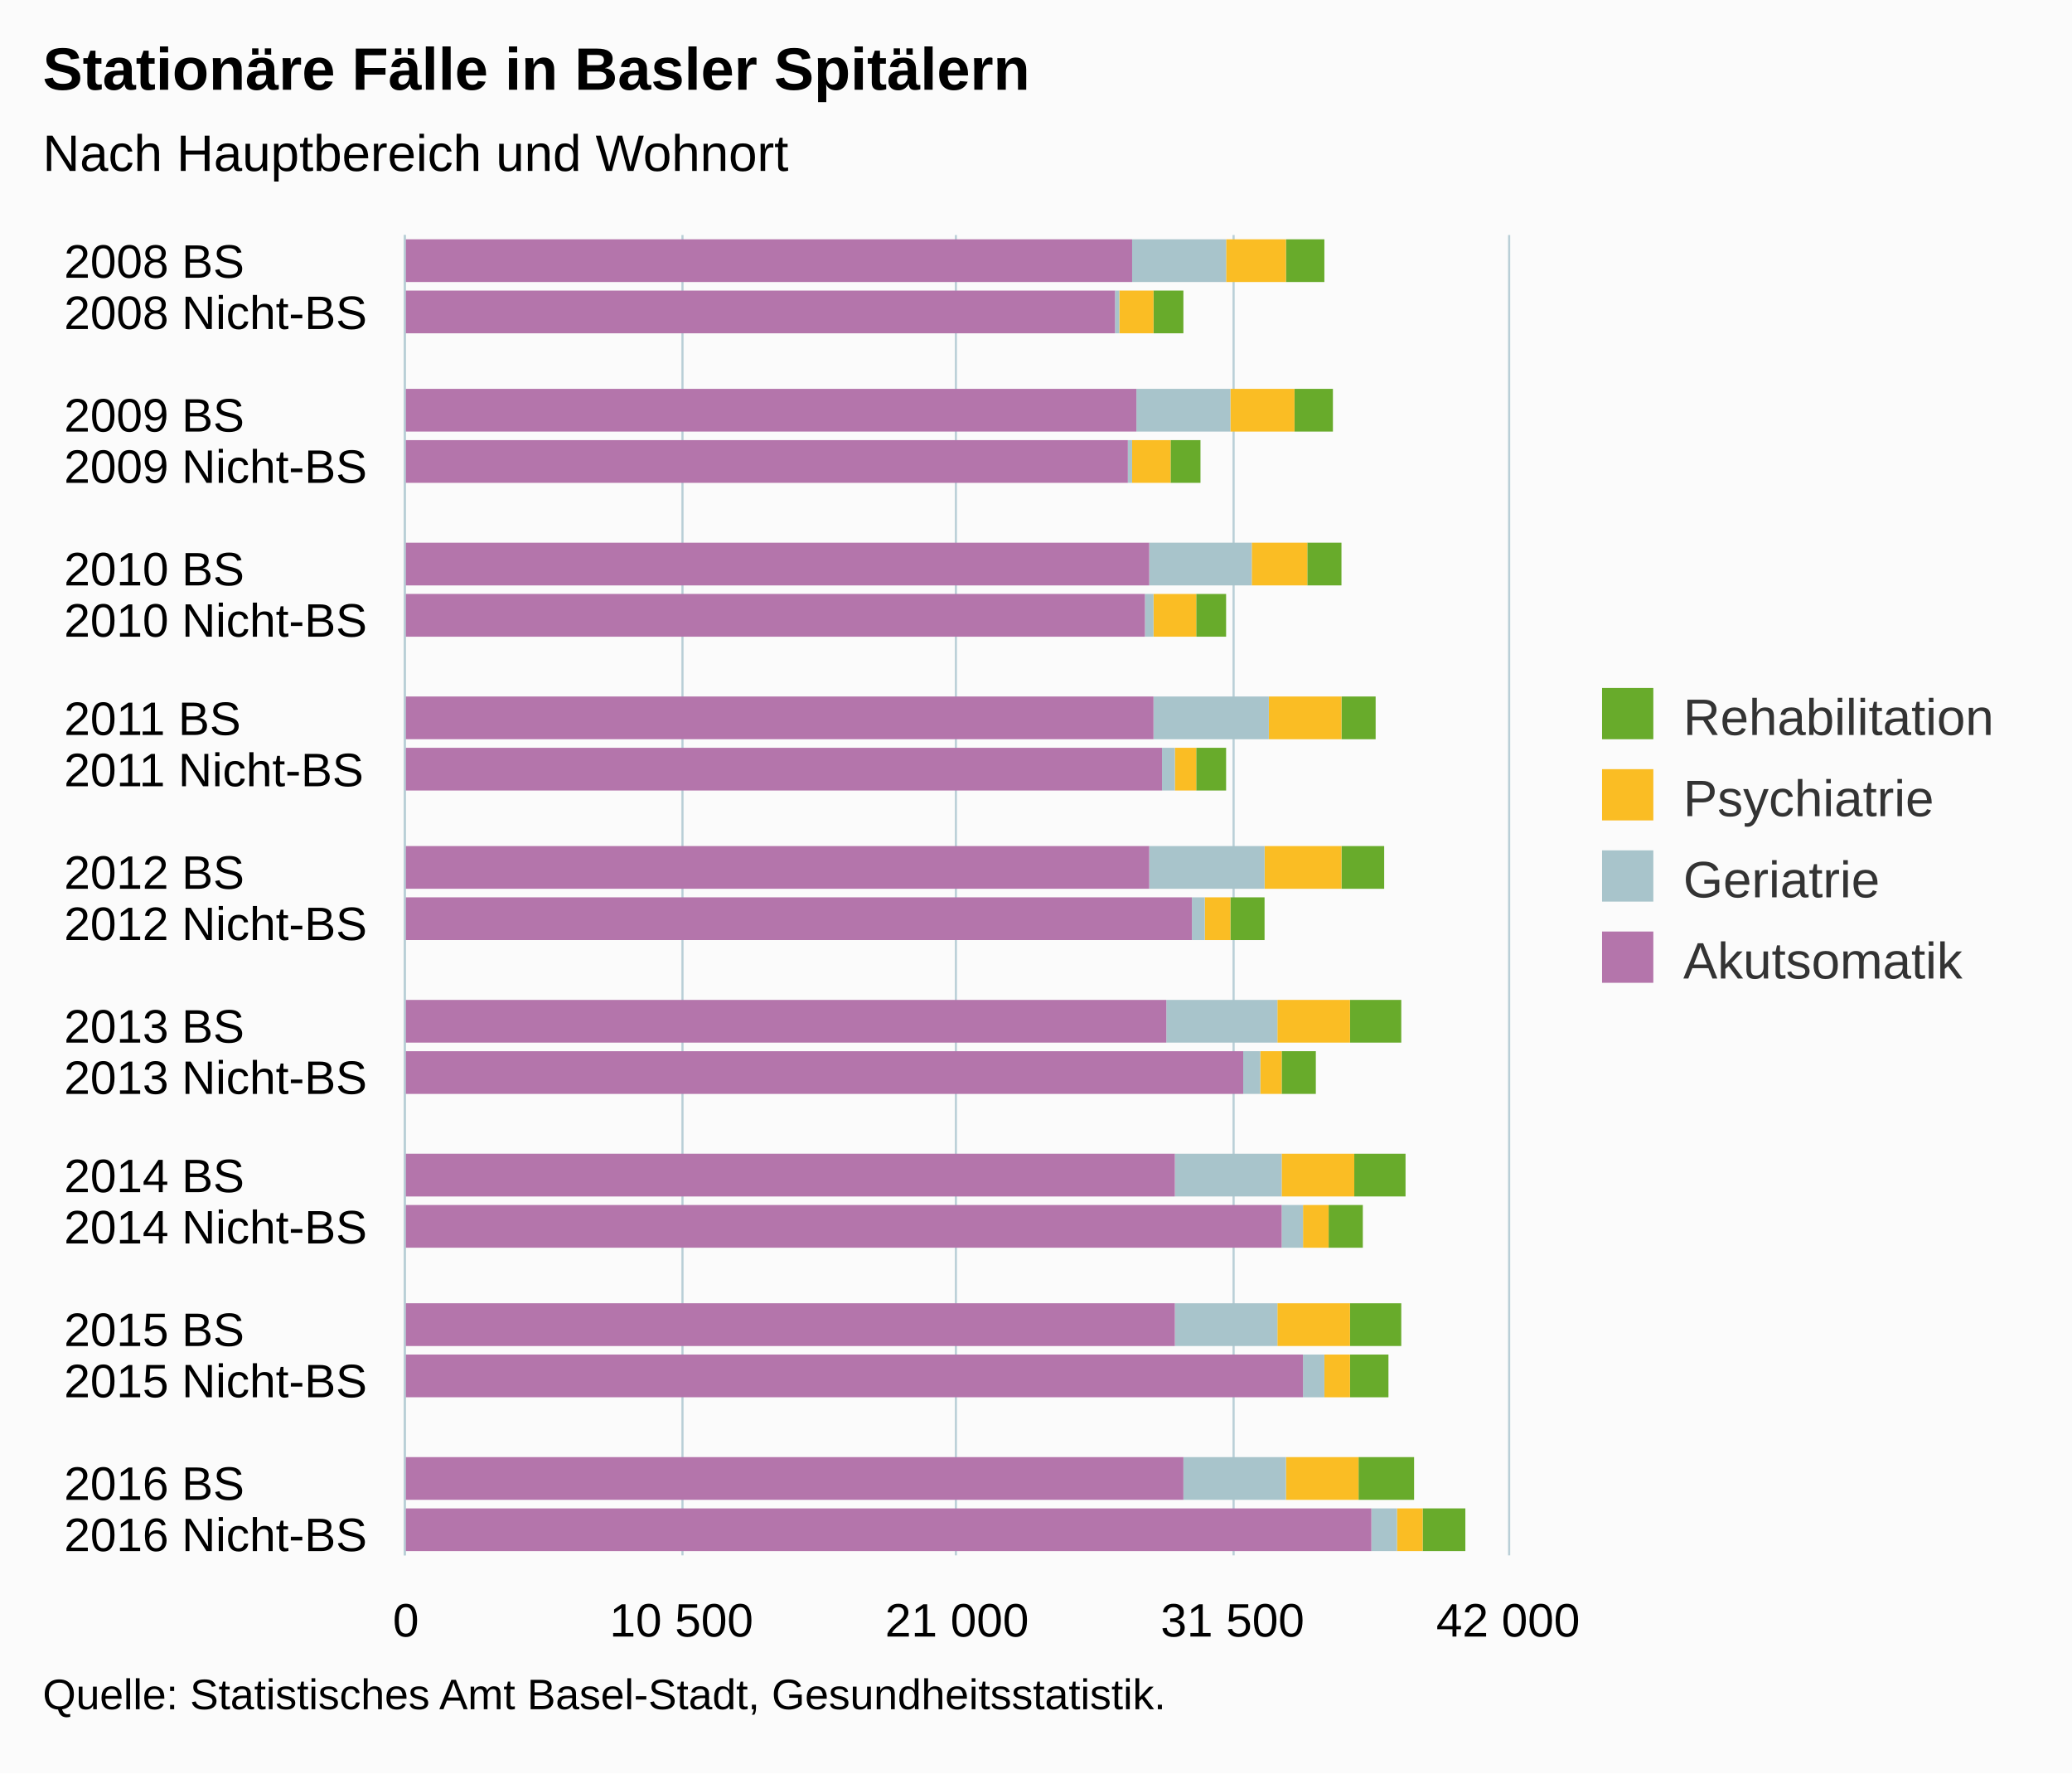
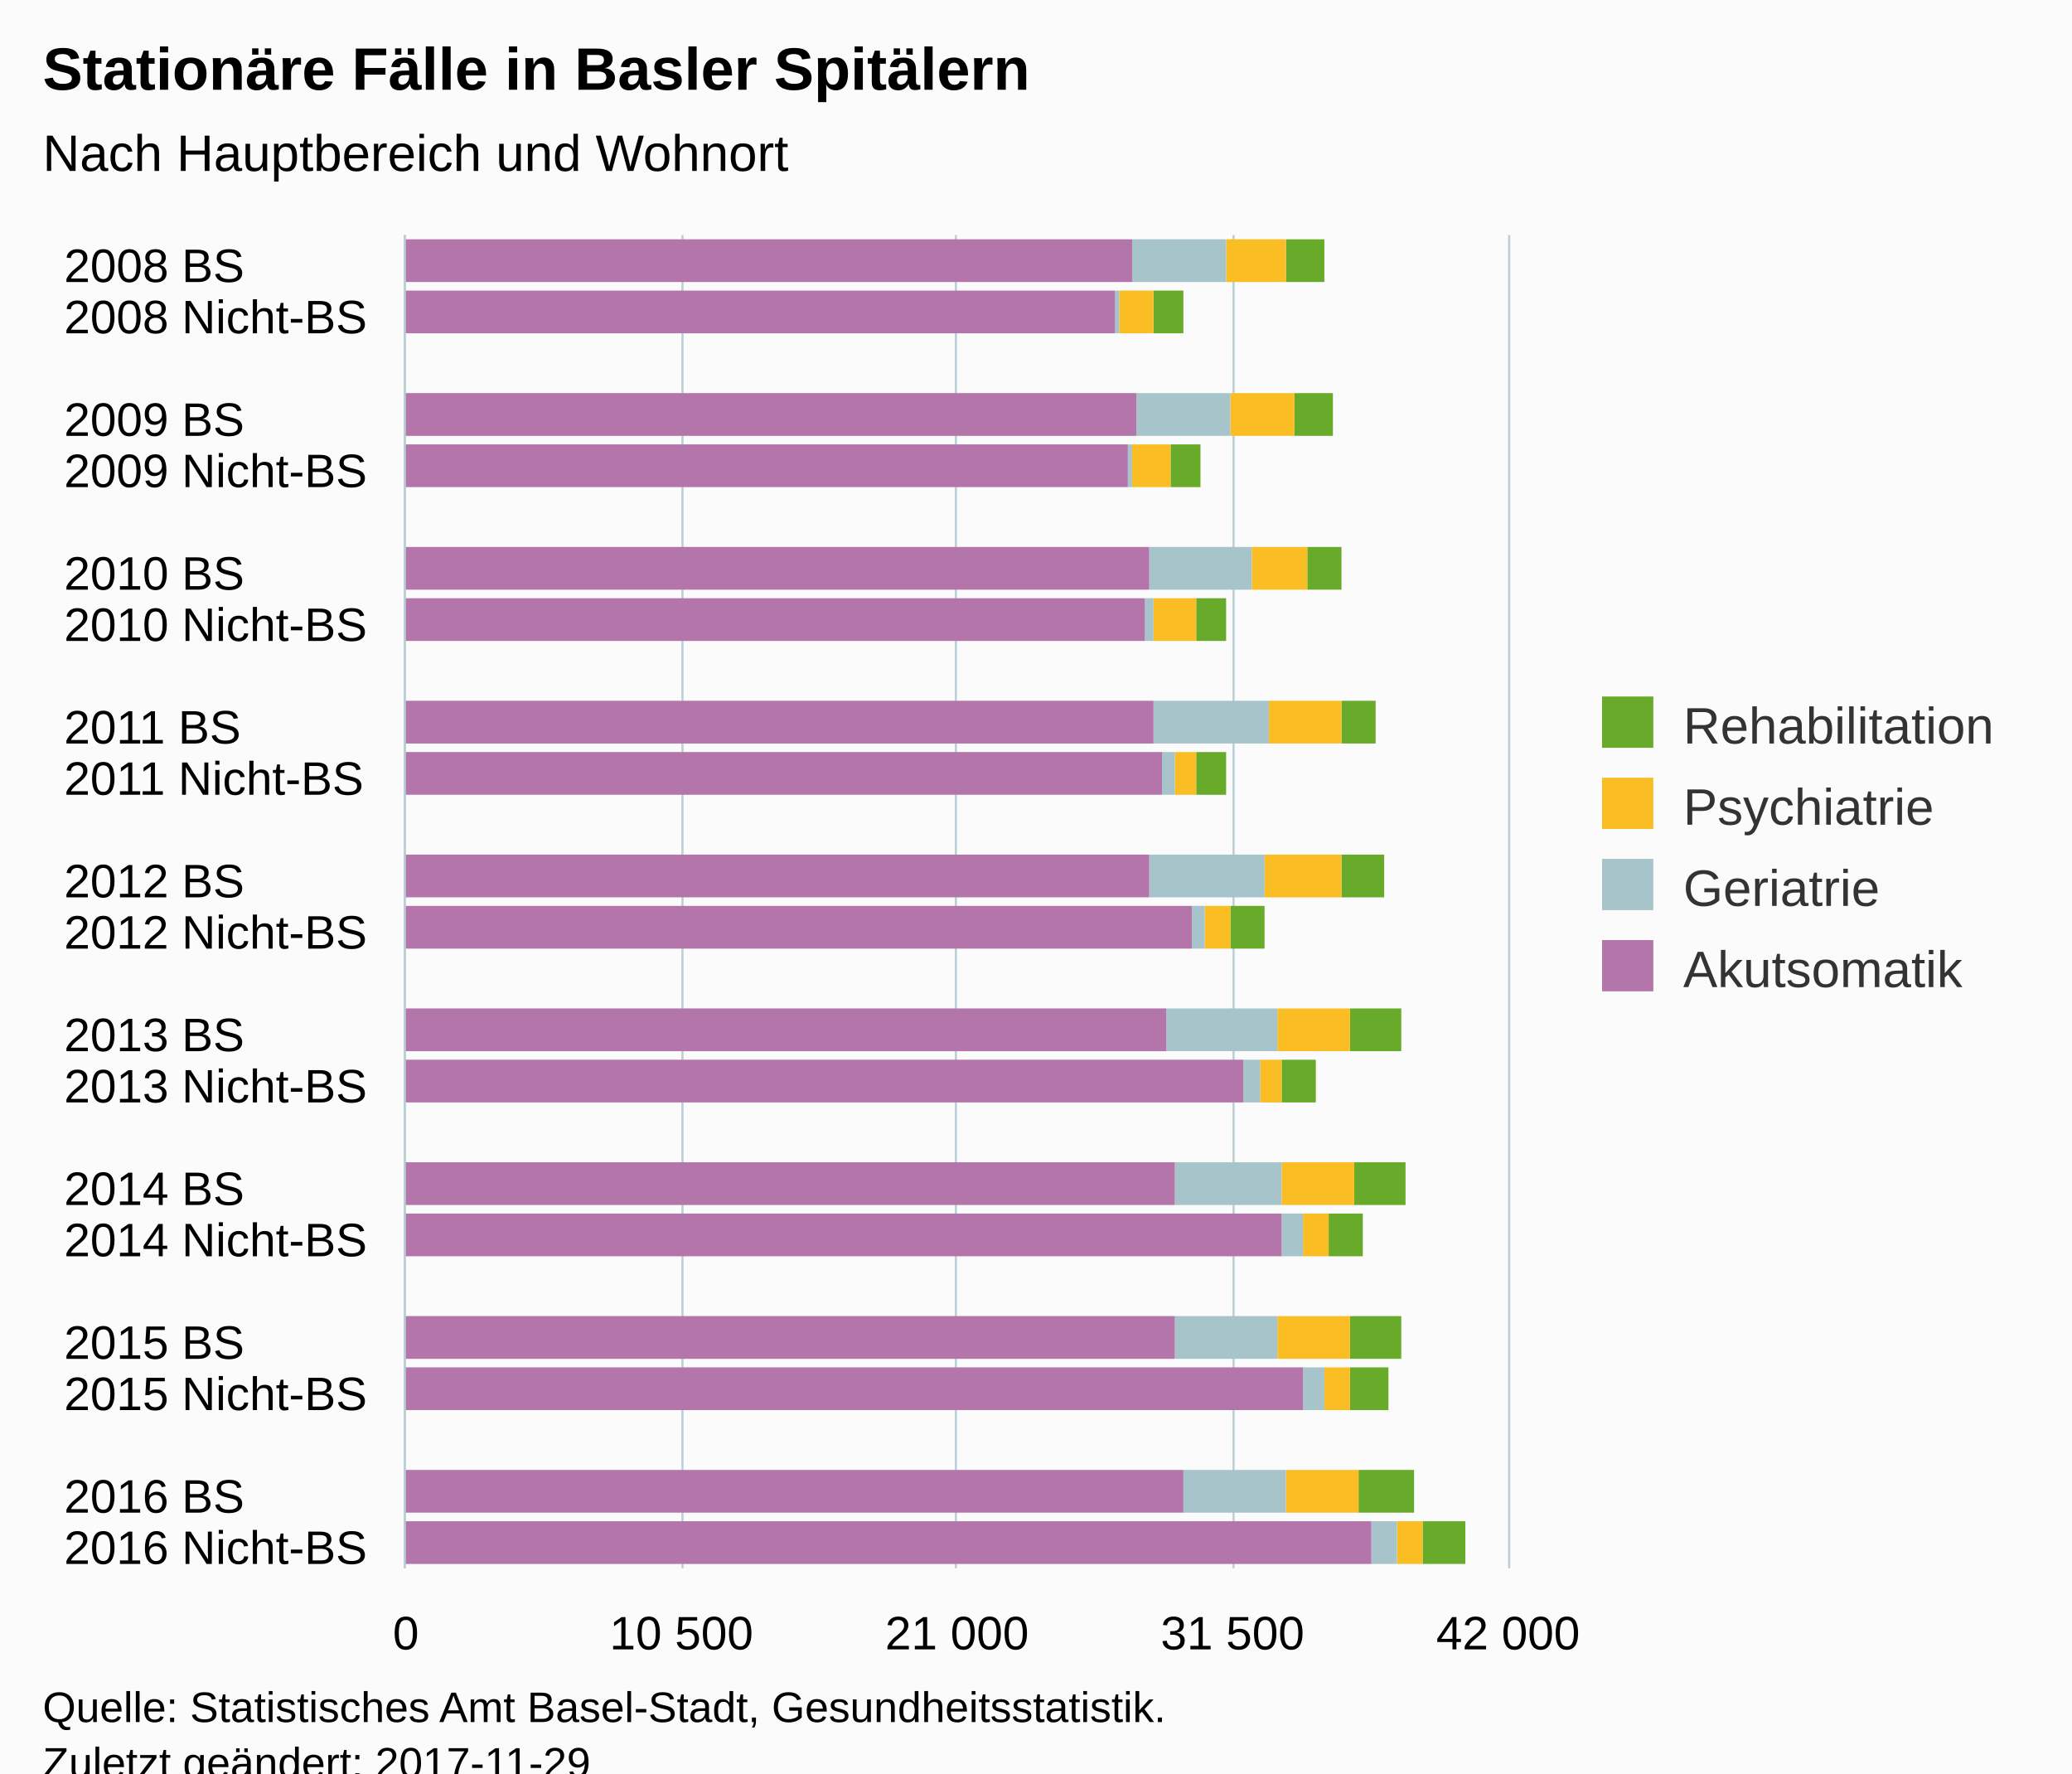
<svg xmlns="http://www.w3.org/2000/svg" version="1.1" class="highcharts-root" style="font-family:Arial;font-size:12px;" viewBox="0 0 485 415">
  <defs>
-     <clipPath id="highcharts-s16mukv-6">
-       <rect x="0" y="0" width="309" height="258" fill="none" />
+     <clipPath id="highcharts-5vm5o1d-6">
+       <rect x="0" y="0" width="312" height="258" fill="none" />
    </clipPath>
-     <clipPath id="highcharts-s16mukv-7">
-       <rect x="0" y="0" width="309" height="258" fill="none" />
+     <clipPath id="highcharts-5vm5o1d-7">
+       <rect x="0" y="0" width="312" height="258" fill="none" />
    </clipPath>
  </defs>
-   <rect fill="#fbfbfb" class="highcharts-background" x="0" y="0" width="485" height="415" rx="0" ry="0" />
-   <rect fill="none" class="highcharts-plot-background" x="95" y="55" width="258" height="309" />
+   <rect fill="#fbfbfb" class="highcharts-background" x="0" y="0" width="485" height="428" rx="0" ry="0" />
+   <rect fill="none" class="highcharts-plot-background" x="95" y="55" width="258" height="312" />
  <g class="highcharts-pane-group" data-z-index="0" />
  <g class="highcharts-grid highcharts-xaxis-grid " data-z-index="1">
    <path fill="none" data-z-index="1" class="highcharts-grid-line" d="M 95 67.5 L 353 67.5" opacity="1" />
    <path fill="none" data-z-index="1" class="highcharts-grid-line" d="M 95 79.5 L 353 79.5" opacity="1" />
    <path fill="none" data-z-index="1" class="highcharts-grid-line" d="M 95 91.5 L 353 91.5" opacity="1" />
    <path fill="none" data-z-index="1" class="highcharts-grid-line" d="M 95 103.5 L 353 103.5" opacity="1" />
-     <path fill="none" data-z-index="1" class="highcharts-grid-line" d="M 95 114.5 L 353 114.5" opacity="1" />
-     <path fill="none" data-z-index="1" class="highcharts-grid-line" d="M 95 126.5 L 353 126.5" opacity="1" />
-     <path fill="none" data-z-index="1" class="highcharts-grid-line" d="M 95 138.5 L 353 138.5" opacity="1" />
-     <path fill="none" data-z-index="1" class="highcharts-grid-line" d="M 95 150.5 L 353 150.5" opacity="1" />
-     <path fill="none" data-z-index="1" class="highcharts-grid-line" d="M 95 162.5 L 353 162.5" opacity="1" />
-     <path fill="none" data-z-index="1" class="highcharts-grid-line" d="M 95 174.5 L 353 174.5" opacity="1" />
-     <path fill="none" data-z-index="1" class="highcharts-grid-line" d="M 95 186.5 L 353 186.5" opacity="1" />
-     <path fill="none" data-z-index="1" class="highcharts-grid-line" d="M 95 198.5 L 353 198.5" opacity="1" />
-     <path fill="none" data-z-index="1" class="highcharts-grid-line" d="M 95 210.5 L 353 210.5" opacity="1" />
-     <path fill="none" data-z-index="1" class="highcharts-grid-line" d="M 95 221.5 L 353 221.5" opacity="1" />
-     <path fill="none" data-z-index="1" class="highcharts-grid-line" d="M 95 233.5 L 353 233.5" opacity="1" />
-     <path fill="none" data-z-index="1" class="highcharts-grid-line" d="M 95 245.5 L 353 245.5" opacity="1" />
-     <path fill="none" data-z-index="1" class="highcharts-grid-line" d="M 95 257.5 L 353 257.5" opacity="1" />
-     <path fill="none" data-z-index="1" class="highcharts-grid-line" d="M 95 269.5 L 353 269.5" opacity="1" />
-     <path fill="none" data-z-index="1" class="highcharts-grid-line" d="M 95 281.5 L 353 281.5" opacity="1" />
-     <path fill="none" data-z-index="1" class="highcharts-grid-line" d="M 95 293.5 L 353 293.5" opacity="1" />
-     <path fill="none" data-z-index="1" class="highcharts-grid-line" d="M 95 305.5 L 353 305.5" opacity="1" />
-     <path fill="none" data-z-index="1" class="highcharts-grid-line" d="M 95 316.5 L 353 316.5" opacity="1" />
-     <path fill="none" data-z-index="1" class="highcharts-grid-line" d="M 95 328.5 L 353 328.5" opacity="1" />
-     <path fill="none" data-z-index="1" class="highcharts-grid-line" d="M 95 340.5 L 353 340.5" opacity="1" />
-     <path fill="none" data-z-index="1" class="highcharts-grid-line" d="M 95 352.5 L 353 352.5" opacity="1" />
-     <path fill="none" data-z-index="1" class="highcharts-grid-line" d="M 95 364.5 L 353 364.5" opacity="1" />
+     <path fill="none" data-z-index="1" class="highcharts-grid-line" d="M 95 115.5 L 353 115.5" opacity="1" />
+     <path fill="none" data-z-index="1" class="highcharts-grid-line" d="M 95 127.5 L 353 127.5" opacity="1" />
+     <path fill="none" data-z-index="1" class="highcharts-grid-line" d="M 95 139.5 L 353 139.5" opacity="1" />
+     <path fill="none" data-z-index="1" class="highcharts-grid-line" d="M 95 151.5 L 353 151.5" opacity="1" />
+     <path fill="none" data-z-index="1" class="highcharts-grid-line" d="M 95 163.5 L 353 163.5" opacity="1" />
+     <path fill="none" data-z-index="1" class="highcharts-grid-line" d="M 95 175.5 L 353 175.5" opacity="1" />
+     <path fill="none" data-z-index="1" class="highcharts-grid-line" d="M 95 187.5 L 353 187.5" opacity="1" />
+     <path fill="none" data-z-index="1" class="highcharts-grid-line" d="M 95 199.5 L 353 199.5" opacity="1" />
+     <path fill="none" data-z-index="1" class="highcharts-grid-line" d="M 95 211.5 L 353 211.5" opacity="1" />
+     <path fill="none" data-z-index="1" class="highcharts-grid-line" d="M 95 223.5 L 353 223.5" opacity="1" />
+     <path fill="none" data-z-index="1" class="highcharts-grid-line" d="M 95 235.5 L 353 235.5" opacity="1" />
+     <path fill="none" data-z-index="1" class="highcharts-grid-line" d="M 95 247.5 L 353 247.5" opacity="1" />
+     <path fill="none" data-z-index="1" class="highcharts-grid-line" d="M 95 259.5 L 353 259.5" opacity="1" />
+     <path fill="none" data-z-index="1" class="highcharts-grid-line" d="M 95 271.5 L 353 271.5" opacity="1" />
+     <path fill="none" data-z-index="1" class="highcharts-grid-line" d="M 95 283.5 L 353 283.5" opacity="1" />
+     <path fill="none" data-z-index="1" class="highcharts-grid-line" d="M 95 295.5 L 353 295.5" opacity="1" />
+     <path fill="none" data-z-index="1" class="highcharts-grid-line" d="M 95 307.5 L 353 307.5" opacity="1" />
+     <path fill="none" data-z-index="1" class="highcharts-grid-line" d="M 95 319.5 L 353 319.5" opacity="1" />
+     <path fill="none" data-z-index="1" class="highcharts-grid-line" d="M 95 331.5 L 353 331.5" opacity="1" />
+     <path fill="none" data-z-index="1" class="highcharts-grid-line" d="M 95 343.5 L 353 343.5" opacity="1" />
+     <path fill="none" data-z-index="1" class="highcharts-grid-line" d="M 95 355.5 L 353 355.5" opacity="1" />
+     <path fill="none" data-z-index="1" class="highcharts-grid-line" d="M 95 367.5 L 353 367.5" opacity="1" />
    <path fill="none" data-z-index="1" class="highcharts-grid-line" d="M 95 55.5 L 353 55.5" opacity="1" />
  </g>
  <g class="highcharts-grid highcharts-yaxis-grid " data-z-index="1">
-     <path fill="none" stroke="#B9CFD7" stroke-width="0.5" data-z-index="1" class="highcharts-grid-line" d="M 94.75 55 L 94.75 364" opacity="1" />
-     <path fill="none" stroke="#B9CFD7" stroke-width="0.5" data-z-index="1" class="highcharts-grid-line" d="M 159.75 55 L 159.75 364" opacity="1" />
-     <path fill="none" stroke="#B9CFD7" stroke-width="0.5" data-z-index="1" class="highcharts-grid-line" d="M 223.75 55 L 223.75 364" opacity="1" />
-     <path fill="none" stroke="#B9CFD7" stroke-width="0.5" data-z-index="1" class="highcharts-grid-line" d="M 288.75 55 L 288.75 364" opacity="1" />
-     <path fill="none" stroke="#B9CFD7" stroke-width="0.5" data-z-index="1" class="highcharts-grid-line" d="M 353.25 55 L 353.25 364" opacity="1" />
-   </g>
-   <rect fill="none" class="highcharts-plot-border" data-z-index="1" x="95" y="55" width="258" height="309" />
+     <path fill="none" stroke="#B9CFD7" stroke-width="0.5" data-z-index="1" class="highcharts-grid-line" d="M 94.75 55 L 94.75 367" opacity="1" />
+     <path fill="none" stroke="#B9CFD7" stroke-width="0.5" data-z-index="1" class="highcharts-grid-line" d="M 159.75 55 L 159.75 367" opacity="1" />
+     <path fill="none" stroke="#B9CFD7" stroke-width="0.5" data-z-index="1" class="highcharts-grid-line" d="M 223.75 55 L 223.75 367" opacity="1" />
+     <path fill="none" stroke="#B9CFD7" stroke-width="0.5" data-z-index="1" class="highcharts-grid-line" d="M 288.75 55 L 288.75 367" opacity="1" />
+     <path fill="none" stroke="#B9CFD7" stroke-width="0.5" data-z-index="1" class="highcharts-grid-line" d="M 353.25 55 L 353.25 367" opacity="1" />
+   </g>
+   <rect fill="none" class="highcharts-plot-border" data-z-index="1" x="95" y="55" width="258" height="312" />
  <g class="highcharts-axis highcharts-xaxis " data-z-index="2">
-     <path fill="none" class="highcharts-axis-line" stroke="#B9CFD7" stroke-width="0.5" data-z-index="7" d="M 94.75 55 L 94.75 364" />
+     <path fill="none" class="highcharts-axis-line" stroke="#B9CFD7" stroke-width="0.5" data-z-index="7" d="M 94.75 55 L 94.75 367" />
  </g>
  <g class="highcharts-axis highcharts-yaxis " data-z-index="2">
-     <path fill="none" class="highcharts-axis-line" data-z-index="7" d="M 95 364 L 353 364" />
+     <path fill="none" class="highcharts-axis-line" data-z-index="7" d="M 95 367 L 353 367" />
  </g>
  <g class="highcharts-series-group" data-z-index="3">
-     <g data-z-index="0.1" class="highcharts-series highcharts-series-0 highcharts-column-series " transform="translate(353,364) rotate(90) scale(-1,1) scale(1 1)" clip-path="url(#highcharts-s16mukv-7)">
-       <rect x="298" y="43" width="10" height="9" fill="#68AB2B" class="highcharts-point" />
-       <rect x="286" y="76" width="10" height="7" fill="#68AB2B" class="highcharts-point" />
-       <rect x="263" y="41" width="10" height="9" fill="#68AB2B" class="highcharts-point" />
-       <rect x="251" y="72" width="10" height="7" fill="#68AB2B" class="highcharts-point" />
-       <rect x="227" y="39" width="10" height="8" fill="#68AB2B" class="highcharts-point" />
-       <rect x="215" y="66" width="10" height="7" fill="#68AB2B" class="highcharts-point" />
-       <rect x="191" y="31" width="10" height="8" fill="#68AB2B" class="highcharts-point" />
-       <rect x="179" y="66" width="10" height="7" fill="#68AB2B" class="highcharts-point" />
-       <rect x="156" y="29" width="10" height="10" fill="#68AB2B" class="highcharts-point" />
-       <rect x="144" y="57" width="10" height="8" fill="#68AB2B" class="highcharts-point" />
-       <rect x="120" y="25" width="10" height="12" fill="#68AB2B" class="highcharts-point" />
-       <rect x="108" y="45" width="10" height="8" fill="#68AB2B" class="highcharts-point" />
-       <rect x="84" y="24" width="10" height="12" fill="#68AB2B" class="highcharts-point" />
-       <rect x="72" y="34" width="10" height="8" fill="#68AB2B" class="highcharts-point" />
+     <g data-z-index="0.1" class="highcharts-series highcharts-series-0 highcharts-column-series " transform="translate(353,367) rotate(90) scale(-1,1) scale(1 1)" clip-path="url(#highcharts-5vm5o1d-7)">
+       <rect x="301" y="43" width="10" height="9" fill="#68AB2B" class="highcharts-point" />
+       <rect x="289" y="76" width="10" height="7" fill="#68AB2B" class="highcharts-point" />
+       <rect x="265" y="41" width="10" height="9" fill="#68AB2B" class="highcharts-point" />
+       <rect x="253" y="72" width="10" height="7" fill="#68AB2B" class="highcharts-point" />
+       <rect x="229" y="39" width="10" height="8" fill="#68AB2B" class="highcharts-point" />
+       <rect x="217" y="66" width="10" height="7" fill="#68AB2B" class="highcharts-point" />
+       <rect x="193" y="31" width="10" height="8" fill="#68AB2B" class="highcharts-point" />
+       <rect x="181" y="66" width="10" height="7" fill="#68AB2B" class="highcharts-point" />
+       <rect x="157" y="29" width="10" height="10" fill="#68AB2B" class="highcharts-point" />
+       <rect x="145" y="57" width="10" height="8" fill="#68AB2B" class="highcharts-point" />
+       <rect x="121" y="25" width="10" height="12" fill="#68AB2B" class="highcharts-point" />
+       <rect x="109" y="45" width="10" height="8" fill="#68AB2B" class="highcharts-point" />
+       <rect x="85" y="24" width="10" height="12" fill="#68AB2B" class="highcharts-point" />
+       <rect x="73" y="34" width="10" height="8" fill="#68AB2B" class="highcharts-point" />
      <rect x="49" y="25" width="10" height="12" fill="#68AB2B" class="highcharts-point" />
      <rect x="37" y="28" width="10" height="9" fill="#68AB2B" class="highcharts-point" />
      <rect x="13" y="22" width="10" height="13" fill="#68AB2B" class="highcharts-point" />
      <rect x="1" y="10" width="10" height="10" fill="#68AB2B" class="highcharts-point" />
    </g>
-     <g data-z-index="0.1" class="highcharts-markers highcharts-series-0 highcharts-column-series " transform="translate(353,364) rotate(90) scale(-1,1) scale(1 1)" clip-path="none" />
-     <g data-z-index="0.1" class="highcharts-series highcharts-series-1 highcharts-column-series " transform="translate(353,364) rotate(90) scale(-1,1) scale(1 1)" clip-path="url(#highcharts-s16mukv-7)">
-       <rect x="298" y="52" width="10" height="14" fill="#fabd24" class="highcharts-point" />
-       <rect x="286" y="83" width="10" height="8" fill="#fabd24" class="highcharts-point" />
-       <rect x="263" y="50" width="10" height="15" fill="#fabd24" class="highcharts-point" />
-       <rect x="251" y="79" width="10" height="9" fill="#fabd24" class="highcharts-point" />
-       <rect x="227" y="47" width="10" height="13" fill="#fabd24" class="highcharts-point" />
-       <rect x="215" y="73" width="10" height="10" fill="#fabd24" class="highcharts-point" />
-       <rect x="191" y="39" width="10" height="17" fill="#fabd24" class="highcharts-point" />
-       <rect x="179" y="73" width="10" height="5" fill="#fabd24" class="highcharts-point" />
-       <rect x="156" y="39" width="10" height="18" fill="#fabd24" class="highcharts-point" />
-       <rect x="144" y="65" width="10" height="6" fill="#fabd24" class="highcharts-point" />
-       <rect x="120" y="37" width="10" height="17" fill="#fabd24" class="highcharts-point" />
-       <rect x="108" y="53" width="10" height="5" fill="#fabd24" class="highcharts-point" />
-       <rect x="84" y="36" width="10" height="17" fill="#fabd24" class="highcharts-point" />
-       <rect x="72" y="42" width="10" height="6" fill="#fabd24" class="highcharts-point" />
+     <g data-z-index="0.1" class="highcharts-markers highcharts-series-0 highcharts-column-series " transform="translate(353,367) rotate(90) scale(-1,1) scale(1 1)" clip-path="none" />
+     <g data-z-index="0.1" class="highcharts-series highcharts-series-1 highcharts-column-series " transform="translate(353,367) rotate(90) scale(-1,1) scale(1 1)" clip-path="url(#highcharts-5vm5o1d-7)">
+       <rect x="301" y="52" width="10" height="14" fill="#fabd24" class="highcharts-point" />
+       <rect x="289" y="83" width="10" height="8" fill="#fabd24" class="highcharts-point" />
+       <rect x="265" y="50" width="10" height="15" fill="#fabd24" class="highcharts-point" />
+       <rect x="253" y="79" width="10" height="9" fill="#fabd24" class="highcharts-point" />
+       <rect x="229" y="47" width="10" height="13" fill="#fabd24" class="highcharts-point" />
+       <rect x="217" y="73" width="10" height="10" fill="#fabd24" class="highcharts-point" />
+       <rect x="193" y="39" width="10" height="17" fill="#fabd24" class="highcharts-point" />
+       <rect x="181" y="73" width="10" height="5" fill="#fabd24" class="highcharts-point" />
+       <rect x="157" y="39" width="10" height="18" fill="#fabd24" class="highcharts-point" />
+       <rect x="145" y="65" width="10" height="6" fill="#fabd24" class="highcharts-point" />
+       <rect x="121" y="37" width="10" height="17" fill="#fabd24" class="highcharts-point" />
+       <rect x="109" y="53" width="10" height="5" fill="#fabd24" class="highcharts-point" />
+       <rect x="85" y="36" width="10" height="17" fill="#fabd24" class="highcharts-point" />
+       <rect x="73" y="42" width="10" height="6" fill="#fabd24" class="highcharts-point" />
      <rect x="49" y="37" width="10" height="17" fill="#fabd24" class="highcharts-point" />
      <rect x="37" y="37" width="10" height="6" fill="#fabd24" class="highcharts-point" />
      <rect x="13" y="35" width="10" height="17" fill="#fabd24" class="highcharts-point" />
      <rect x="1" y="20" width="10" height="6" fill="#fabd24" class="highcharts-point" />
    </g>
-     <g data-z-index="0.1" class="highcharts-markers highcharts-series-1 highcharts-column-series " transform="translate(353,364) rotate(90) scale(-1,1) scale(1 1)" clip-path="none" />
-     <g data-z-index="0.1" class="highcharts-series highcharts-series-2 highcharts-column-series " transform="translate(353,364) rotate(90) scale(-1,1) scale(1 1)" clip-path="url(#highcharts-s16mukv-7)">
-       <rect x="298" y="66" width="10" height="22" fill="#a8c4cb" class="highcharts-point" />
-       <rect x="286" y="91" width="10" height="1" fill="#a8c4cb" class="highcharts-point" />
-       <rect x="263" y="65" width="10" height="22" fill="#a8c4cb" class="highcharts-point" />
-       <rect x="251" y="88" width="10" height="1" fill="#a8c4cb" class="highcharts-point" />
-       <rect x="227" y="60" width="10" height="24" fill="#a8c4cb" class="highcharts-point" />
-       <rect x="215" y="83" width="10" height="2" fill="#a8c4cb" class="highcharts-point" />
-       <rect x="191" y="56" width="10" height="27" fill="#a8c4cb" class="highcharts-point" />
-       <rect x="179" y="78" width="10" height="3" fill="#a8c4cb" class="highcharts-point" />
-       <rect x="156" y="57" width="10" height="27" fill="#a8c4cb" class="highcharts-point" />
-       <rect x="144" y="71" width="10" height="3" fill="#a8c4cb" class="highcharts-point" />
-       <rect x="120" y="54" width="10" height="26" fill="#a8c4cb" class="highcharts-point" />
-       <rect x="108" y="58" width="10" height="4" fill="#a8c4cb" class="highcharts-point" />
-       <rect x="84" y="53" width="10" height="25" fill="#a8c4cb" class="highcharts-point" />
-       <rect x="72" y="48" width="10" height="5" fill="#a8c4cb" class="highcharts-point" />
+     <g data-z-index="0.1" class="highcharts-markers highcharts-series-1 highcharts-column-series " transform="translate(353,367) rotate(90) scale(-1,1) scale(1 1)" clip-path="none" />
+     <g data-z-index="0.1" class="highcharts-series highcharts-series-2 highcharts-column-series " transform="translate(353,367) rotate(90) scale(-1,1) scale(1 1)" clip-path="url(#highcharts-5vm5o1d-7)">
+       <rect x="301" y="66" width="10" height="22" fill="#a8c4cb" class="highcharts-point" />
+       <rect x="289" y="91" width="10" height="1" fill="#a8c4cb" class="highcharts-point" />
+       <rect x="265" y="65" width="10" height="22" fill="#a8c4cb" class="highcharts-point" />
+       <rect x="253" y="88" width="10" height="1" fill="#a8c4cb" class="highcharts-point" />
+       <rect x="229" y="60" width="10" height="24" fill="#a8c4cb" class="highcharts-point" />
+       <rect x="217" y="83" width="10" height="2" fill="#a8c4cb" class="highcharts-point" />
+       <rect x="193" y="56" width="10" height="27" fill="#a8c4cb" class="highcharts-point" />
+       <rect x="181" y="78" width="10" height="3" fill="#a8c4cb" class="highcharts-point" />
+       <rect x="157" y="57" width="10" height="27" fill="#a8c4cb" class="highcharts-point" />
+       <rect x="145" y="71" width="10" height="3" fill="#a8c4cb" class="highcharts-point" />
+       <rect x="121" y="54" width="10" height="26" fill="#a8c4cb" class="highcharts-point" />
+       <rect x="109" y="58" width="10" height="4" fill="#a8c4cb" class="highcharts-point" />
+       <rect x="85" y="53" width="10" height="25" fill="#a8c4cb" class="highcharts-point" />
+       <rect x="73" y="48" width="10" height="5" fill="#a8c4cb" class="highcharts-point" />
      <rect x="49" y="54" width="10" height="24" fill="#a8c4cb" class="highcharts-point" />
      <rect x="37" y="43" width="10" height="5" fill="#a8c4cb" class="highcharts-point" />
      <rect x="13" y="52" width="10" height="24" fill="#a8c4cb" class="highcharts-point" />
      <rect x="1" y="26" width="10" height="6" fill="#a8c4cb" class="highcharts-point" />
    </g>
-     <g data-z-index="0.1" class="highcharts-markers highcharts-series-2 highcharts-column-series " transform="translate(353,364) rotate(90) scale(-1,1) scale(1 1)" clip-path="none" />
-     <g data-z-index="0.1" class="highcharts-series highcharts-series-3 highcharts-column-series " transform="translate(353,364) rotate(90) scale(-1,1) scale(1 1)" clip-path="url(#highcharts-s16mukv-7)">
-       <rect x="298" y="88" width="10" height="171" fill="#b475ab" class="highcharts-point" />
-       <rect x="286" y="92" width="10" height="167" fill="#b475ab" class="highcharts-point" />
-       <rect x="263" y="87" width="10" height="172" fill="#b475ab" class="highcharts-point" />
-       <rect x="251" y="89" width="10" height="170" fill="#b475ab" class="highcharts-point" />
-       <rect x="227" y="84" width="10" height="175" fill="#b475ab" class="highcharts-point" />
-       <rect x="215" y="85" width="10" height="174" fill="#b475ab" class="highcharts-point" />
-       <rect x="191" y="83" width="10" height="176" fill="#b475ab" class="highcharts-point" />
-       <rect x="179" y="81" width="10" height="178" fill="#b475ab" class="highcharts-point" />
-       <rect x="156" y="84" width="10" height="175" fill="#b475ab" class="highcharts-point" />
-       <rect x="144" y="74" width="10" height="185" fill="#b475ab" class="highcharts-point" />
-       <rect x="120" y="80" width="10" height="179" fill="#b475ab" class="highcharts-point" />
-       <rect x="108" y="62" width="10" height="197" fill="#b475ab" class="highcharts-point" />
-       <rect x="84" y="78" width="10" height="181" fill="#b475ab" class="highcharts-point" />
-       <rect x="72" y="53" width="10" height="206" fill="#b475ab" class="highcharts-point" />
+     <g data-z-index="0.1" class="highcharts-markers highcharts-series-2 highcharts-column-series " transform="translate(353,367) rotate(90) scale(-1,1) scale(1 1)" clip-path="none" />
+     <g data-z-index="0.1" class="highcharts-series highcharts-series-3 highcharts-column-series " transform="translate(353,367) rotate(90) scale(-1,1) scale(1 1)" clip-path="url(#highcharts-5vm5o1d-7)">
+       <rect x="301" y="88" width="10" height="171" fill="#b475ab" class="highcharts-point" />
+       <rect x="289" y="92" width="10" height="167" fill="#b475ab" class="highcharts-point" />
+       <rect x="265" y="87" width="10" height="172" fill="#b475ab" class="highcharts-point" />
+       <rect x="253" y="89" width="10" height="170" fill="#b475ab" class="highcharts-point" />
+       <rect x="229" y="84" width="10" height="175" fill="#b475ab" class="highcharts-point" />
+       <rect x="217" y="85" width="10" height="174" fill="#b475ab" class="highcharts-point" />
+       <rect x="193" y="83" width="10" height="176" fill="#b475ab" class="highcharts-point" />
+       <rect x="181" y="81" width="10" height="178" fill="#b475ab" class="highcharts-point" />
+       <rect x="157" y="84" width="10" height="175" fill="#b475ab" class="highcharts-point" />
+       <rect x="145" y="74" width="10" height="185" fill="#b475ab" class="highcharts-point" />
+       <rect x="121" y="80" width="10" height="179" fill="#b475ab" class="highcharts-point" />
+       <rect x="109" y="62" width="10" height="197" fill="#b475ab" class="highcharts-point" />
+       <rect x="85" y="78" width="10" height="181" fill="#b475ab" class="highcharts-point" />
+       <rect x="73" y="53" width="10" height="206" fill="#b475ab" class="highcharts-point" />
      <rect x="49" y="78" width="10" height="181" fill="#b475ab" class="highcharts-point" />
      <rect x="37" y="48" width="10" height="211" fill="#b475ab" class="highcharts-point" />
      <rect x="13" y="76" width="10" height="183" fill="#b475ab" class="highcharts-point" />
      <rect x="1" y="32" width="10" height="227" fill="#b475ab" class="highcharts-point" />
    </g>
-     <g data-z-index="0.1" class="highcharts-markers highcharts-series-3 highcharts-column-series " transform="translate(353,364) rotate(90) scale(-1,1) scale(1 1)" clip-path="none" />
+     <g data-z-index="0.1" class="highcharts-markers highcharts-series-3 highcharts-column-series " transform="translate(353,367) rotate(90) scale(-1,1) scale(1 1)" clip-path="none" />
  </g>
  <text x="10" text-anchor="start" class="highcharts-title" data-z-index="4" style="color:#000000;font-size:14px;font-weight:bold;fill:#000000;" y="21">
    <tspan>Stationäre Fälle in Basler Spitälern</tspan>
  </text>
  <text x="10" text-anchor="start" class="highcharts-subtitle" data-z-index="4" style="color:#000000;font-size:12px;font-weight:normal;font-family:Arial;fill:#000000;" y="40">
    <tspan>Nach Hauptbereich und Wohnort</tspan>
  </text>
-   <g class="highcharts-legend" data-z-index="7" transform="translate(365,154)">
+   <g class="highcharts-legend" data-z-index="7" transform="translate(365,156)">
    <rect fill="none" class="highcharts-legend-box" rx="0" ry="0" x="0" y="0" width="109" height="87" visibility="visible" />
    <g data-z-index="1">
      <g>
        <g class="highcharts-legend-item highcharts-column-series highcharts-color-undefined highcharts-series-0" data-z-index="1" transform="translate(8,3)">
          <text x="21" style="color:#333333;font-size:12px;font-weight:normal;cursor:pointer;fill:#333333;" text-anchor="start" data-z-index="2" y="15">
            <tspan>Rehabilitation</tspan>
          </text>
          <rect x="2" y="4" width="12" height="12" fill="#68AB2B" class="highcharts-point" data-z-index="3" />
        </g>
        <g class="highcharts-legend-item highcharts-column-series highcharts-color-undefined highcharts-series-1" data-z-index="1" transform="translate(8,22)">
          <text x="21" y="15" style="color:#333333;font-size:12px;font-weight:normal;cursor:pointer;fill:#333333;" text-anchor="start" data-z-index="2">
            <tspan>Psychiatrie</tspan>
          </text>
          <rect x="2" y="4" width="12" height="12" fill="#fabd24" class="highcharts-point" data-z-index="3" />
        </g>
        <g class="highcharts-legend-item highcharts-column-series highcharts-color-undefined highcharts-series-2" data-z-index="1" transform="translate(8,41)">
          <text x="21" y="15" style="color:#333333;font-size:12px;font-weight:normal;cursor:pointer;fill:#333333;" text-anchor="start" data-z-index="2">
            <tspan>Geriatrie</tspan>
          </text>
          <rect x="2" y="4" width="12" height="12" fill="#a8c4cb" class="highcharts-point" data-z-index="3" />
        </g>
        <g class="highcharts-legend-item highcharts-column-series highcharts-color-undefined highcharts-series-3" data-z-index="1" transform="translate(8,60)">
          <text x="21" y="15" style="color:#333333;font-size:12px;font-weight:normal;cursor:pointer;fill:#333333;" text-anchor="start" data-z-index="2">
            <tspan>Akutsomatik</tspan>
          </text>
          <rect x="2" y="4" width="12" height="12" fill="#b475ab" class="highcharts-point" data-z-index="3" />
        </g>
      </g>
    </g>
  </g>
  <g class="highcharts-axis-labels highcharts-xaxis-labels " data-z-index="7">
-     <text x="15" style="color:#000000;cursor:default;font-size:11px;fill:#000000;" text-anchor="start" transform="translate(0,0)" y="65" opacity="1">
+     <text x="15" style="color:#000000;cursor:default;font-size:11px;fill:#000000;" text-anchor="start" transform="translate(0,0)" y="66" opacity="1">
      <tspan>2008 BS</tspan>
    </text>
-     <text x="15" style="color:#000000;cursor:default;font-size:11px;fill:#000000;" text-anchor="start" transform="translate(0,0)" y="77" opacity="1">
+     <text x="15" style="color:#000000;cursor:default;font-size:11px;fill:#000000;" text-anchor="start" transform="translate(0,0)" y="78" opacity="1">
      <tspan>2008 Nicht-BS</tspan>
    </text>
    <text x="15" style="color:#000000;cursor:default;font-size:11px;fill:#000000;" text-anchor="start" transform="translate(0,0)" y="96" opacity="1" />
-     <text x="15" style="color:#000000;cursor:default;font-size:11px;fill:#000000;" text-anchor="start" transform="translate(0,0)" y="101" opacity="1">
+     <text x="15" style="color:#000000;cursor:default;font-size:11px;fill:#000000;" text-anchor="start" transform="translate(0,0)" y="102" opacity="1">
      <tspan>2009 BS</tspan>
    </text>
-     <text x="15" style="color:#000000;cursor:default;font-size:11px;fill:#000000;" text-anchor="start" transform="translate(0,0)" y="113" opacity="1">
+     <text x="15" style="color:#000000;cursor:default;font-size:11px;fill:#000000;" text-anchor="start" transform="translate(0,0)" y="114" opacity="1">
      <tspan>2009 Nicht-BS</tspan>
    </text>
-     <text x="15" style="color:#000000;cursor:default;font-size:11px;fill:#000000;" text-anchor="start" transform="translate(0,0)" y="131" opacity="1" />
-     <text x="15" style="color:#000000;cursor:default;font-size:11px;fill:#000000;" text-anchor="start" transform="translate(0,0)" y="137" opacity="1">
+     <text x="15" style="color:#000000;cursor:default;font-size:11px;fill:#000000;" text-anchor="start" transform="translate(0,0)" y="132" opacity="1" />
+     <text x="15" style="color:#000000;cursor:default;font-size:11px;fill:#000000;" text-anchor="start" transform="translate(0,0)" y="138" opacity="1">
      <tspan>2010 BS</tspan>
    </text>
-     <text x="15" style="color:#000000;cursor:default;font-size:11px;fill:#000000;" text-anchor="start" transform="translate(0,0)" y="149" opacity="1">
+     <text x="15" style="color:#000000;cursor:default;font-size:11px;fill:#000000;" text-anchor="start" transform="translate(0,0)" y="150" opacity="1">
      <tspan>2010 Nicht-BS</tspan>
    </text>
-     <text x="15" style="color:#000000;cursor:default;font-size:11px;fill:#000000;" text-anchor="start" transform="translate(0,0)" y="167" opacity="1" />
-     <text x="15" style="color:#000000;cursor:default;font-size:11px;fill:#000000;" text-anchor="start" transform="translate(0,0)" y="172" opacity="1">
+     <text x="15" style="color:#000000;cursor:default;font-size:11px;fill:#000000;" text-anchor="start" transform="translate(0,0)" y="168" opacity="1" />
+     <text x="15" style="color:#000000;cursor:default;font-size:11px;fill:#000000;" text-anchor="start" transform="translate(0,0)" y="174" opacity="1">
      <tspan>2011 BS</tspan>
    </text>
-     <text x="15" style="color:#000000;cursor:default;font-size:11px;fill:#000000;" text-anchor="start" transform="translate(0,0)" y="184" opacity="1">
+     <text x="15" style="color:#000000;cursor:default;font-size:11px;fill:#000000;" text-anchor="start" transform="translate(0,0)" y="186" opacity="1">
      <tspan>2011 Nicht-BS</tspan>
    </text>
-     <text x="15" style="color:#000000;cursor:default;font-size:11px;fill:#000000;" text-anchor="start" transform="translate(0,0)" y="203" opacity="1" />
-     <text x="15" style="color:#000000;cursor:default;font-size:11px;fill:#000000;" text-anchor="start" transform="translate(0,0)" y="208" opacity="1">
+     <text x="15" style="color:#000000;cursor:default;font-size:11px;fill:#000000;" text-anchor="start" transform="translate(0,0)" y="204" opacity="1" />
+     <text x="15" style="color:#000000;cursor:default;font-size:11px;fill:#000000;" text-anchor="start" transform="translate(0,0)" y="210" opacity="1">
      <tspan>2012 BS</tspan>
    </text>
-     <text x="15" style="color:#000000;cursor:default;font-size:11px;fill:#000000;" text-anchor="start" transform="translate(0,0)" y="220" opacity="1">
+     <text x="15" style="color:#000000;cursor:default;font-size:11px;fill:#000000;" text-anchor="start" transform="translate(0,0)" y="222" opacity="1">
      <tspan>2012 Nicht-BS</tspan>
    </text>
-     <text x="15" style="color:#000000;cursor:default;font-size:11px;fill:#000000;" text-anchor="start" transform="translate(0,0)" y="238" opacity="1" />
-     <text x="15" style="color:#000000;cursor:default;font-size:11px;fill:#000000;" text-anchor="start" transform="translate(0,0)" y="244" opacity="1">
+     <text x="15" style="color:#000000;cursor:default;font-size:11px;fill:#000000;" text-anchor="start" transform="translate(0,0)" y="240" opacity="1" />
+     <text x="15" style="color:#000000;cursor:default;font-size:11px;fill:#000000;" text-anchor="start" transform="translate(0,0)" y="246" opacity="1">
      <tspan>2013 BS</tspan>
    </text>
-     <text x="15" style="color:#000000;cursor:default;font-size:11px;fill:#000000;" text-anchor="start" transform="translate(0,0)" y="256" opacity="1">
+     <text x="15" style="color:#000000;cursor:default;font-size:11px;fill:#000000;" text-anchor="start" transform="translate(0,0)" y="258" opacity="1">
      <tspan>2013 Nicht-BS</tspan>
    </text>
-     <text x="15" style="color:#000000;cursor:default;font-size:11px;fill:#000000;" text-anchor="start" transform="translate(0,0)" y="274" opacity="1" />
-     <text x="15" style="color:#000000;cursor:default;font-size:11px;fill:#000000;" text-anchor="start" transform="translate(0,0)" y="279" opacity="1">
+     <text x="15" style="color:#000000;cursor:default;font-size:11px;fill:#000000;" text-anchor="start" transform="translate(0,0)" y="276" opacity="1" />
+     <text x="15" style="color:#000000;cursor:default;font-size:11px;fill:#000000;" text-anchor="start" transform="translate(0,0)" y="282" opacity="1">
      <tspan>2014 BS</tspan>
    </text>
-     <text x="15" style="color:#000000;cursor:default;font-size:11px;fill:#000000;" text-anchor="start" transform="translate(0,0)" y="291" opacity="1">
+     <text x="15" style="color:#000000;cursor:default;font-size:11px;fill:#000000;" text-anchor="start" transform="translate(0,0)" y="294" opacity="1">
      <tspan>2014 Nicht-BS</tspan>
    </text>
-     <text x="15" style="color:#000000;cursor:default;font-size:11px;fill:#000000;" text-anchor="start" transform="translate(0,0)" y="310" opacity="1" />
-     <text x="15" style="color:#000000;cursor:default;font-size:11px;fill:#000000;" text-anchor="start" transform="translate(0,0)" y="315" opacity="1">
+     <text x="15" style="color:#000000;cursor:default;font-size:11px;fill:#000000;" text-anchor="start" transform="translate(0,0)" y="312" opacity="1" />
+     <text x="15" style="color:#000000;cursor:default;font-size:11px;fill:#000000;" text-anchor="start" transform="translate(0,0)" y="318" opacity="1">
      <tspan>2015 BS</tspan>
    </text>
-     <text x="15" style="color:#000000;cursor:default;font-size:11px;fill:#000000;" text-anchor="start" transform="translate(0,0)" y="327" opacity="1">
+     <text x="15" style="color:#000000;cursor:default;font-size:11px;fill:#000000;" text-anchor="start" transform="translate(0,0)" y="330" opacity="1">
      <tspan>2015 Nicht-BS</tspan>
    </text>
-     <text x="15" style="color:#000000;cursor:default;font-size:11px;fill:#000000;" text-anchor="start" transform="translate(0,0)" y="345" opacity="1" />
-     <text x="15" style="color:#000000;cursor:default;font-size:11px;fill:#000000;" text-anchor="start" transform="translate(0,0)" y="351" opacity="1">
+     <text x="15" style="color:#000000;cursor:default;font-size:11px;fill:#000000;" text-anchor="start" transform="translate(0,0)" y="348" opacity="1" />
+     <text x="15" style="color:#000000;cursor:default;font-size:11px;fill:#000000;" text-anchor="start" transform="translate(0,0)" y="354" opacity="1">
      <tspan>2016 BS</tspan>
    </text>
-     <text x="15" style="color:#000000;cursor:default;font-size:11px;fill:#000000;" text-anchor="start" transform="translate(0,0)" y="363" opacity="1">
+     <text x="15" style="color:#000000;cursor:default;font-size:11px;fill:#000000;" text-anchor="start" transform="translate(0,0)" y="366" opacity="1">
      <tspan>2016 Nicht-BS</tspan>
    </text>
  </g>
  <g class="highcharts-axis-labels highcharts-yaxis-labels " data-z-index="7">
-     <text x="95" style="color:#000000;cursor:default;font-size:11px;fill:#000000;" text-anchor="middle" transform="translate(0,0)" y="383" opacity="1">0</text>
-     <text x="159.5" style="color:#000000;cursor:default;font-size:11px;fill:#000000;" text-anchor="middle" transform="translate(0,0)" y="383" opacity="1">
+     <text x="95" style="color:#000000;cursor:default;font-size:11px;fill:#000000;" text-anchor="middle" transform="translate(0,0)" y="386" opacity="1">0</text>
+     <text x="159.5" style="color:#000000;cursor:default;font-size:11px;fill:#000000;" text-anchor="middle" transform="translate(0,0)" y="386" opacity="1">
      <tspan>10 500</tspan>
    </text>
-     <text x="224" style="color:#000000;cursor:default;font-size:11px;fill:#000000;" text-anchor="middle" transform="translate(0,0)" y="383" opacity="1">
+     <text x="224" style="color:#000000;cursor:default;font-size:11px;fill:#000000;" text-anchor="middle" transform="translate(0,0)" y="386" opacity="1">
      <tspan>21 000</tspan>
    </text>
-     <text x="288.5" style="color:#000000;cursor:default;font-size:11px;fill:#000000;" text-anchor="middle" transform="translate(0,0)" y="383" opacity="1">
+     <text x="288.5" style="color:#000000;cursor:default;font-size:11px;fill:#000000;" text-anchor="middle" transform="translate(0,0)" y="386" opacity="1">
      <tspan>31 500</tspan>
    </text>
-     <text x="353" style="color:#000000;cursor:default;font-size:11px;fill:#000000;" text-anchor="middle" transform="translate(0,0)" y="383" opacity="1">
+     <text x="353" style="color:#000000;cursor:default;font-size:11px;fill:#000000;" text-anchor="middle" transform="translate(0,0)" y="386" opacity="1">
      <tspan>42 000</tspan>
    </text>
  </g>
-   <text x="10" class="highcharts-credits" text-anchor="start" data-z-index="8" style="cursor:default;color:#000000;font-size:10px;fill:#000000;" y="400">
+   <text x="10" class="highcharts-credits" text-anchor="start" data-z-index="8" style="cursor:default;color:#000000;font-size:10px;fill:#000000;" y="403">
    <tspan>Quelle: Statistisches Amt Basel-Stadt, Gesundheitsstatistik.</tspan>
+     <tspan x="10" dy="13">Zuletzt geändert: 2017-11-29</tspan>
  </text>
</svg>
